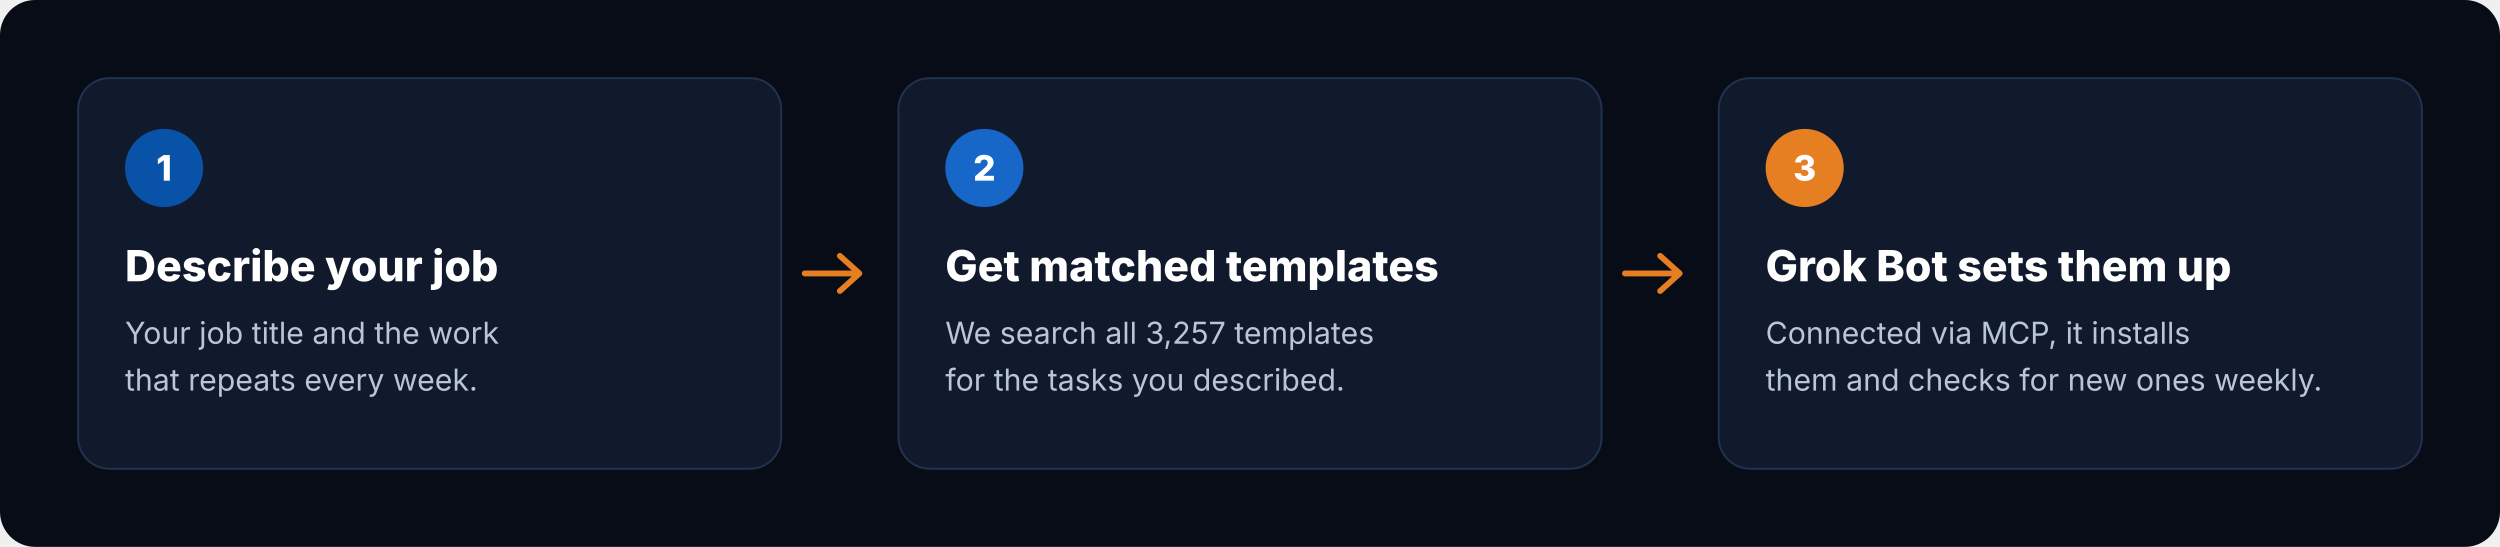
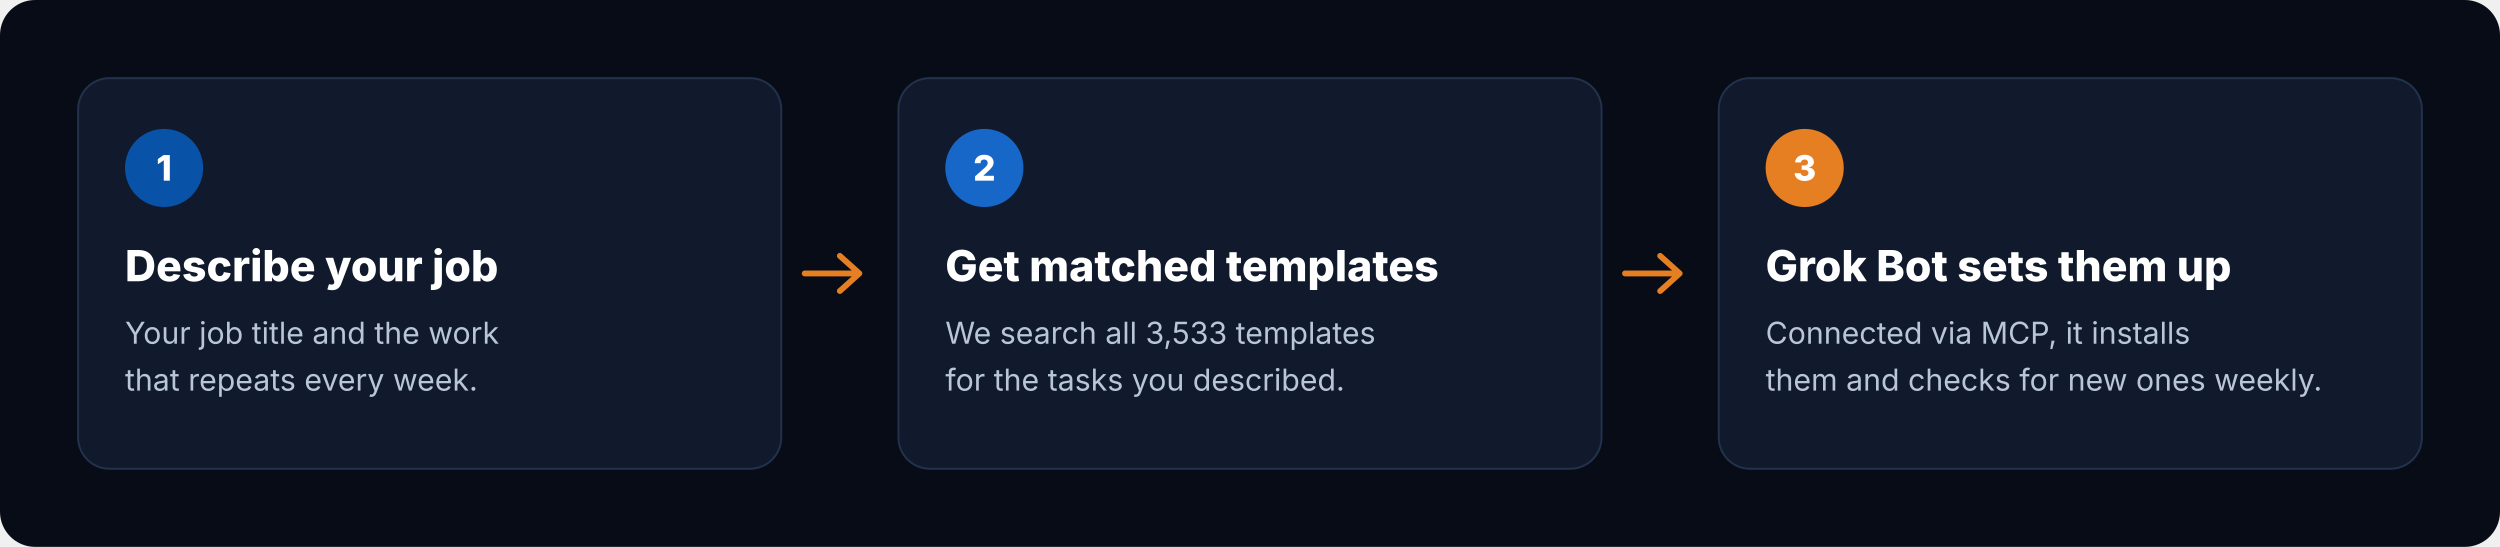
<svg xmlns="http://www.w3.org/2000/svg" viewBox="0 0 1280 280" width="1280" height="280" role="img" aria-label="How it works: describe your job, get matched templates, Grok Bot sets them up">
  <rect width="1280" height="280" rx="18" fill="#070C16" />
  <g transform="translate(40 40)">
    <rect width="360" height="200" rx="16" fill="#101A2C" stroke="#22324D" />
    <circle cx="44" cy="46" r="20" fill="#0852A8" />
    <text x="44" y="52.5" text-anchor="middle" font-family="Inter, -apple-system, 'Segoe UI', Helvetica, Arial, sans-serif" font-size="18" font-weight="800" fill="#FFFFFF">1</text>
    <text x="24" y="104" font-family="Inter, -apple-system, 'Segoe UI', Helvetica, Arial, sans-serif" font-size="22" font-weight="800" fill="#FFFFFF">Describe your job</text>
    <text x="24" y="136" font-family="Inter, -apple-system, 'Segoe UI', Helvetica, Arial, sans-serif" font-size="15.5" fill="#B8C6D6">Your job title and the work</text>
    <text x="24" y="160" font-family="Inter, -apple-system, 'Segoe UI', Helvetica, Arial, sans-serif" font-size="15.5" fill="#B8C6D6">that repeats every week.</text>
  </g>
  <path d="M412 140 h28 m-10 -9 l10 9 -10 9" fill="none" stroke="#E67E22" stroke-width="3" stroke-linecap="round" stroke-linejoin="round" />
  <g transform="translate(460 40)">
    <rect width="360" height="200" rx="16" fill="#101A2C" stroke="#22324D" />
    <circle cx="44" cy="46" r="20" fill="#1767C9" />
    <text x="44" y="52.5" text-anchor="middle" font-family="Inter, -apple-system, 'Segoe UI', Helvetica, Arial, sans-serif" font-size="18" font-weight="800" fill="#FFFFFF">2</text>
    <text x="24" y="104" font-family="Inter, -apple-system, 'Segoe UI', Helvetica, Arial, sans-serif" font-size="22" font-weight="800" fill="#FFFFFF">Get matched templates</text>
-     <text x="24" y="136" font-family="Inter, -apple-system, 'Segoe UI', Helvetica, Arial, sans-serif" font-size="15.5" fill="#B8C6D6">We search all 3,257 templates</text>
+     <text x="24" y="136" font-family="Inter, -apple-system, 'Segoe UI', Helvetica, Arial, sans-serif" font-size="15.5" fill="#B8C6D6">We search all 3,533 templates</text>
    <text x="24" y="160" font-family="Inter, -apple-system, 'Segoe UI', Helvetica, Arial, sans-serif" font-size="15.5" fill="#B8C6D6">for the tasks you described.</text>
  </g>
  <path d="M832 140 h28 m-10 -9 l10 9 -10 9" fill="none" stroke="#E67E22" stroke-width="3" stroke-linecap="round" stroke-linejoin="round" />
  <g transform="translate(880 40)">
    <rect width="360" height="200" rx="16" fill="#101A2C" stroke="#22324D" />
    <circle cx="44" cy="46" r="20" fill="#E67E22" />
    <text x="44" y="52.5" text-anchor="middle" font-family="Inter, -apple-system, 'Segoe UI', Helvetica, Arial, sans-serif" font-size="18" font-weight="800" fill="#FFFFFF">3</text>
    <text x="24" y="104" font-family="Inter, -apple-system, 'Segoe UI', Helvetica, Arial, sans-serif" font-size="22" font-weight="800" fill="#FFFFFF">Grok Bot sets them up</text>
    <text x="24" y="136" font-family="Inter, -apple-system, 'Segoe UI', Helvetica, Arial, sans-serif" font-size="15.5" fill="#B8C6D6">Connected via MCP, it installs</text>
    <text x="24" y="160" font-family="Inter, -apple-system, 'Segoe UI', Helvetica, Arial, sans-serif" font-size="15.5" fill="#B8C6D6">them and checks for new ones weekly.</text>
  </g>
</svg>
